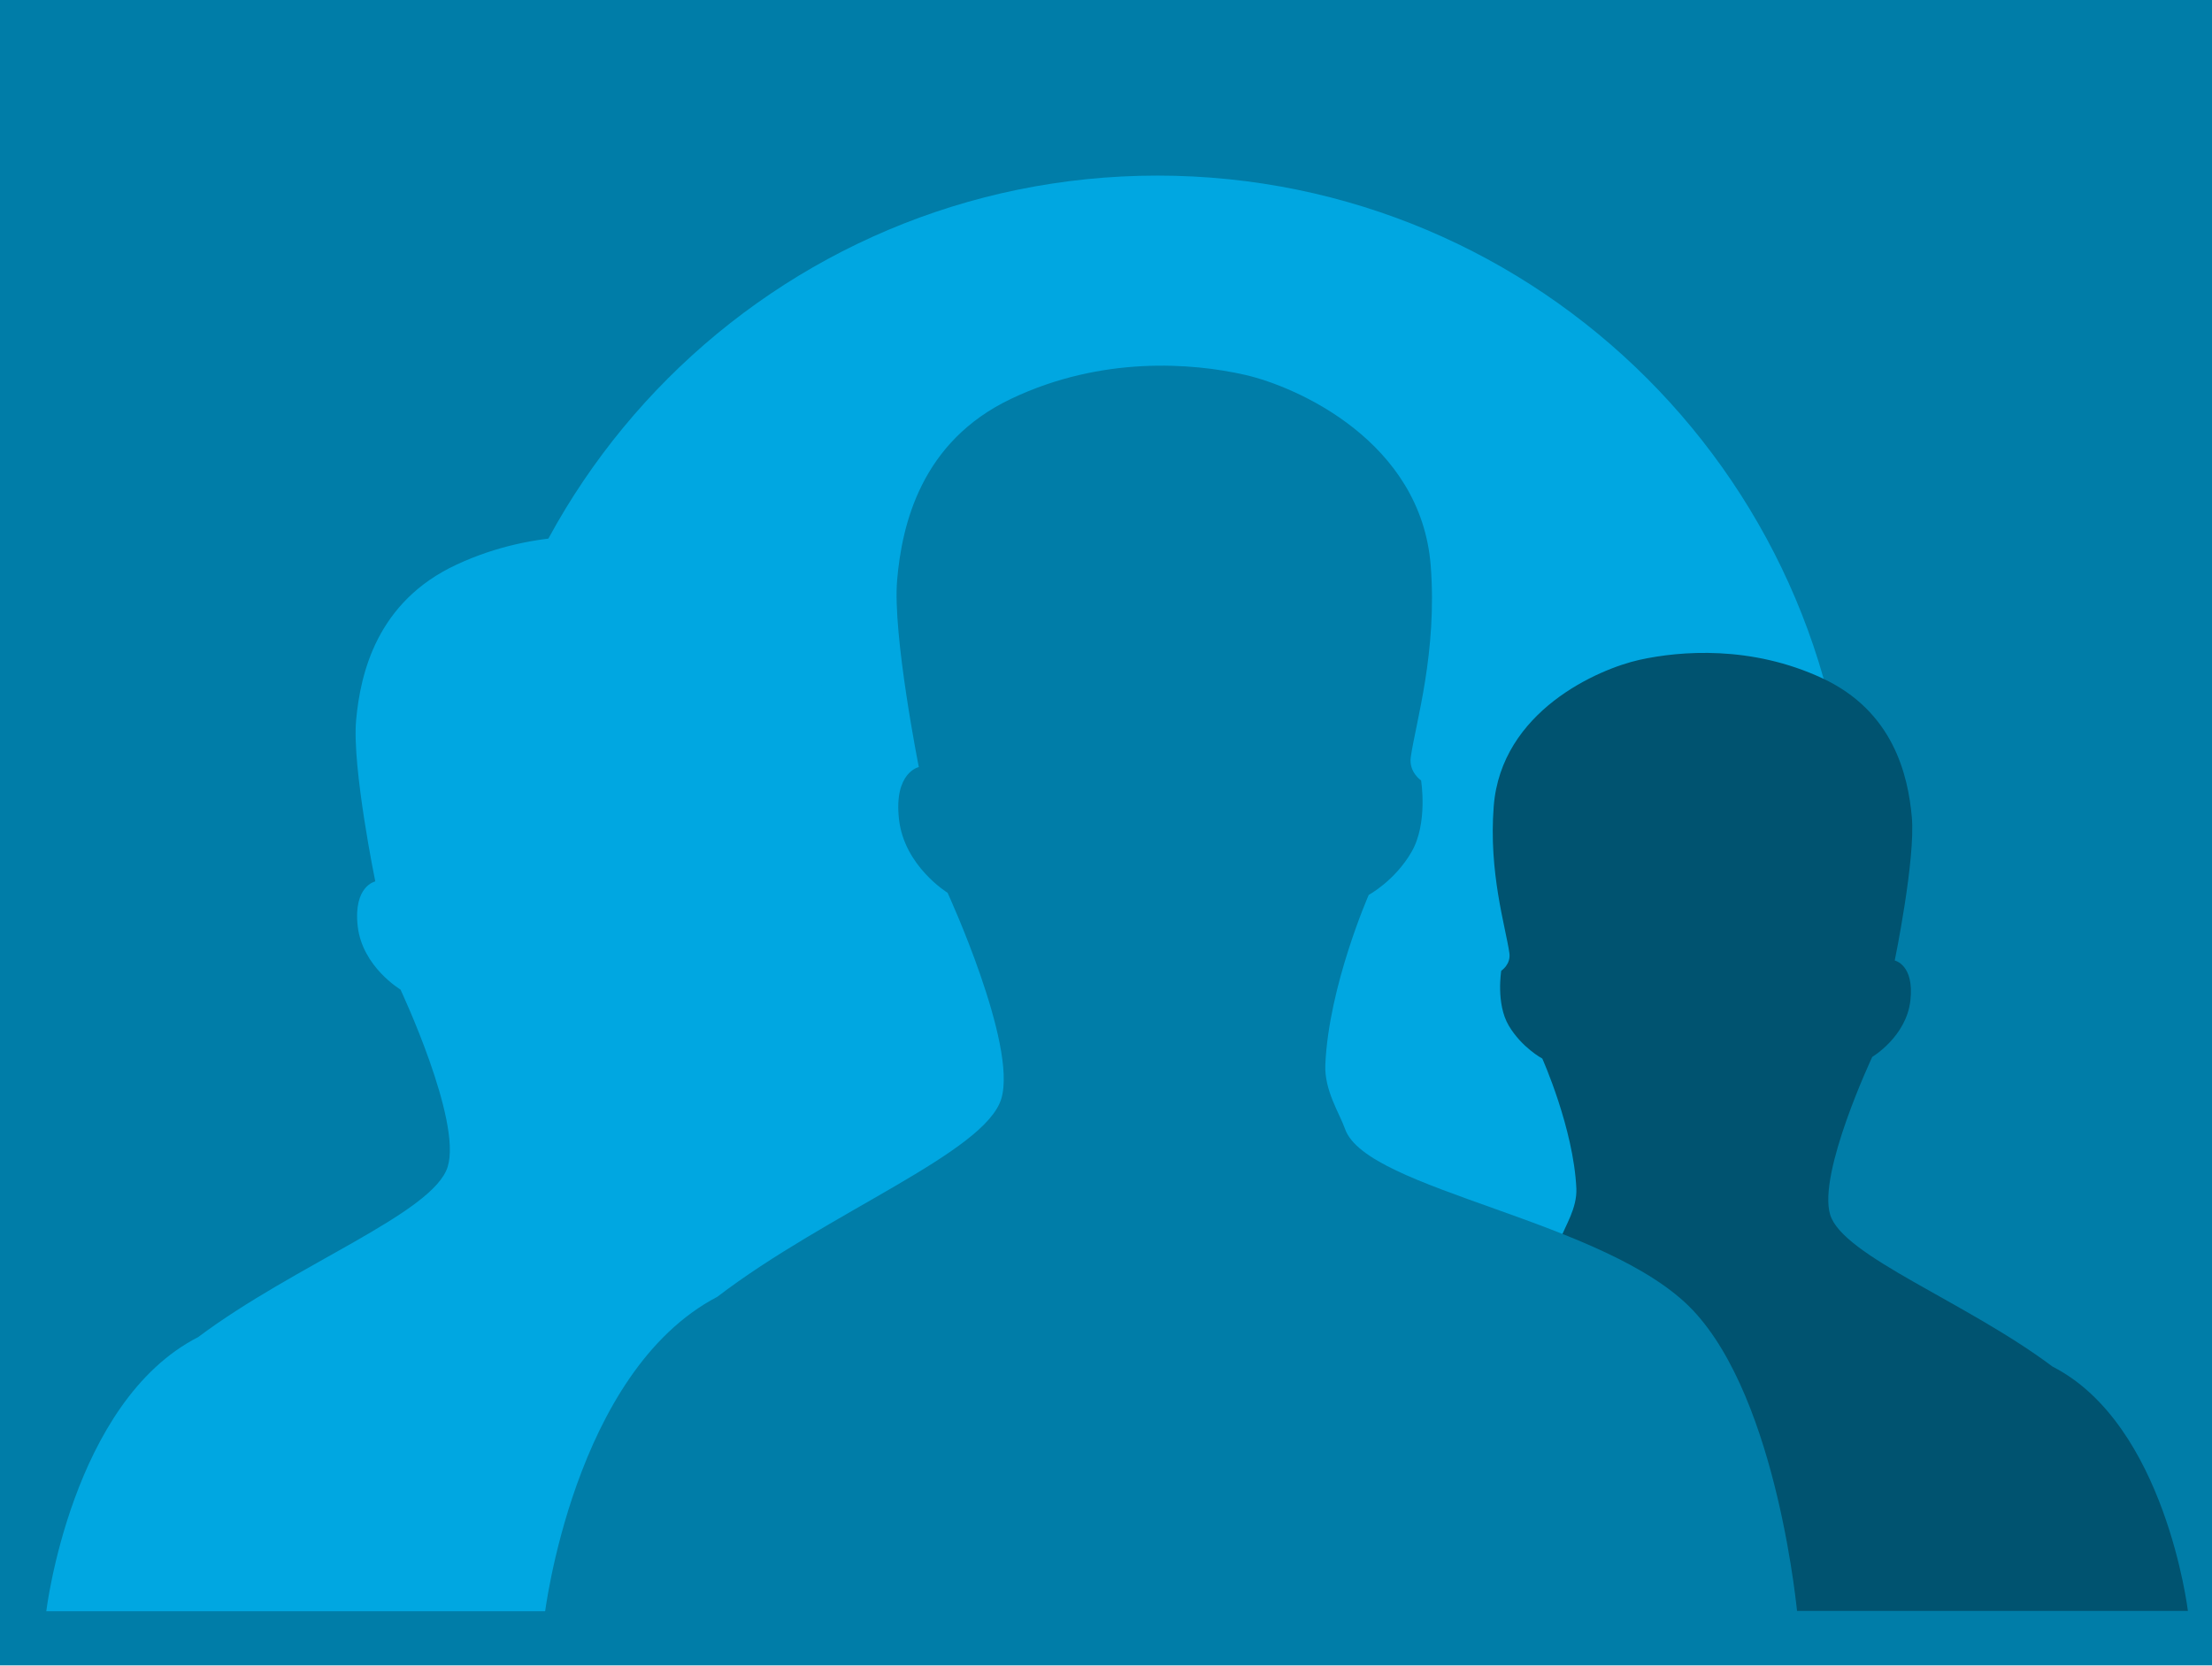
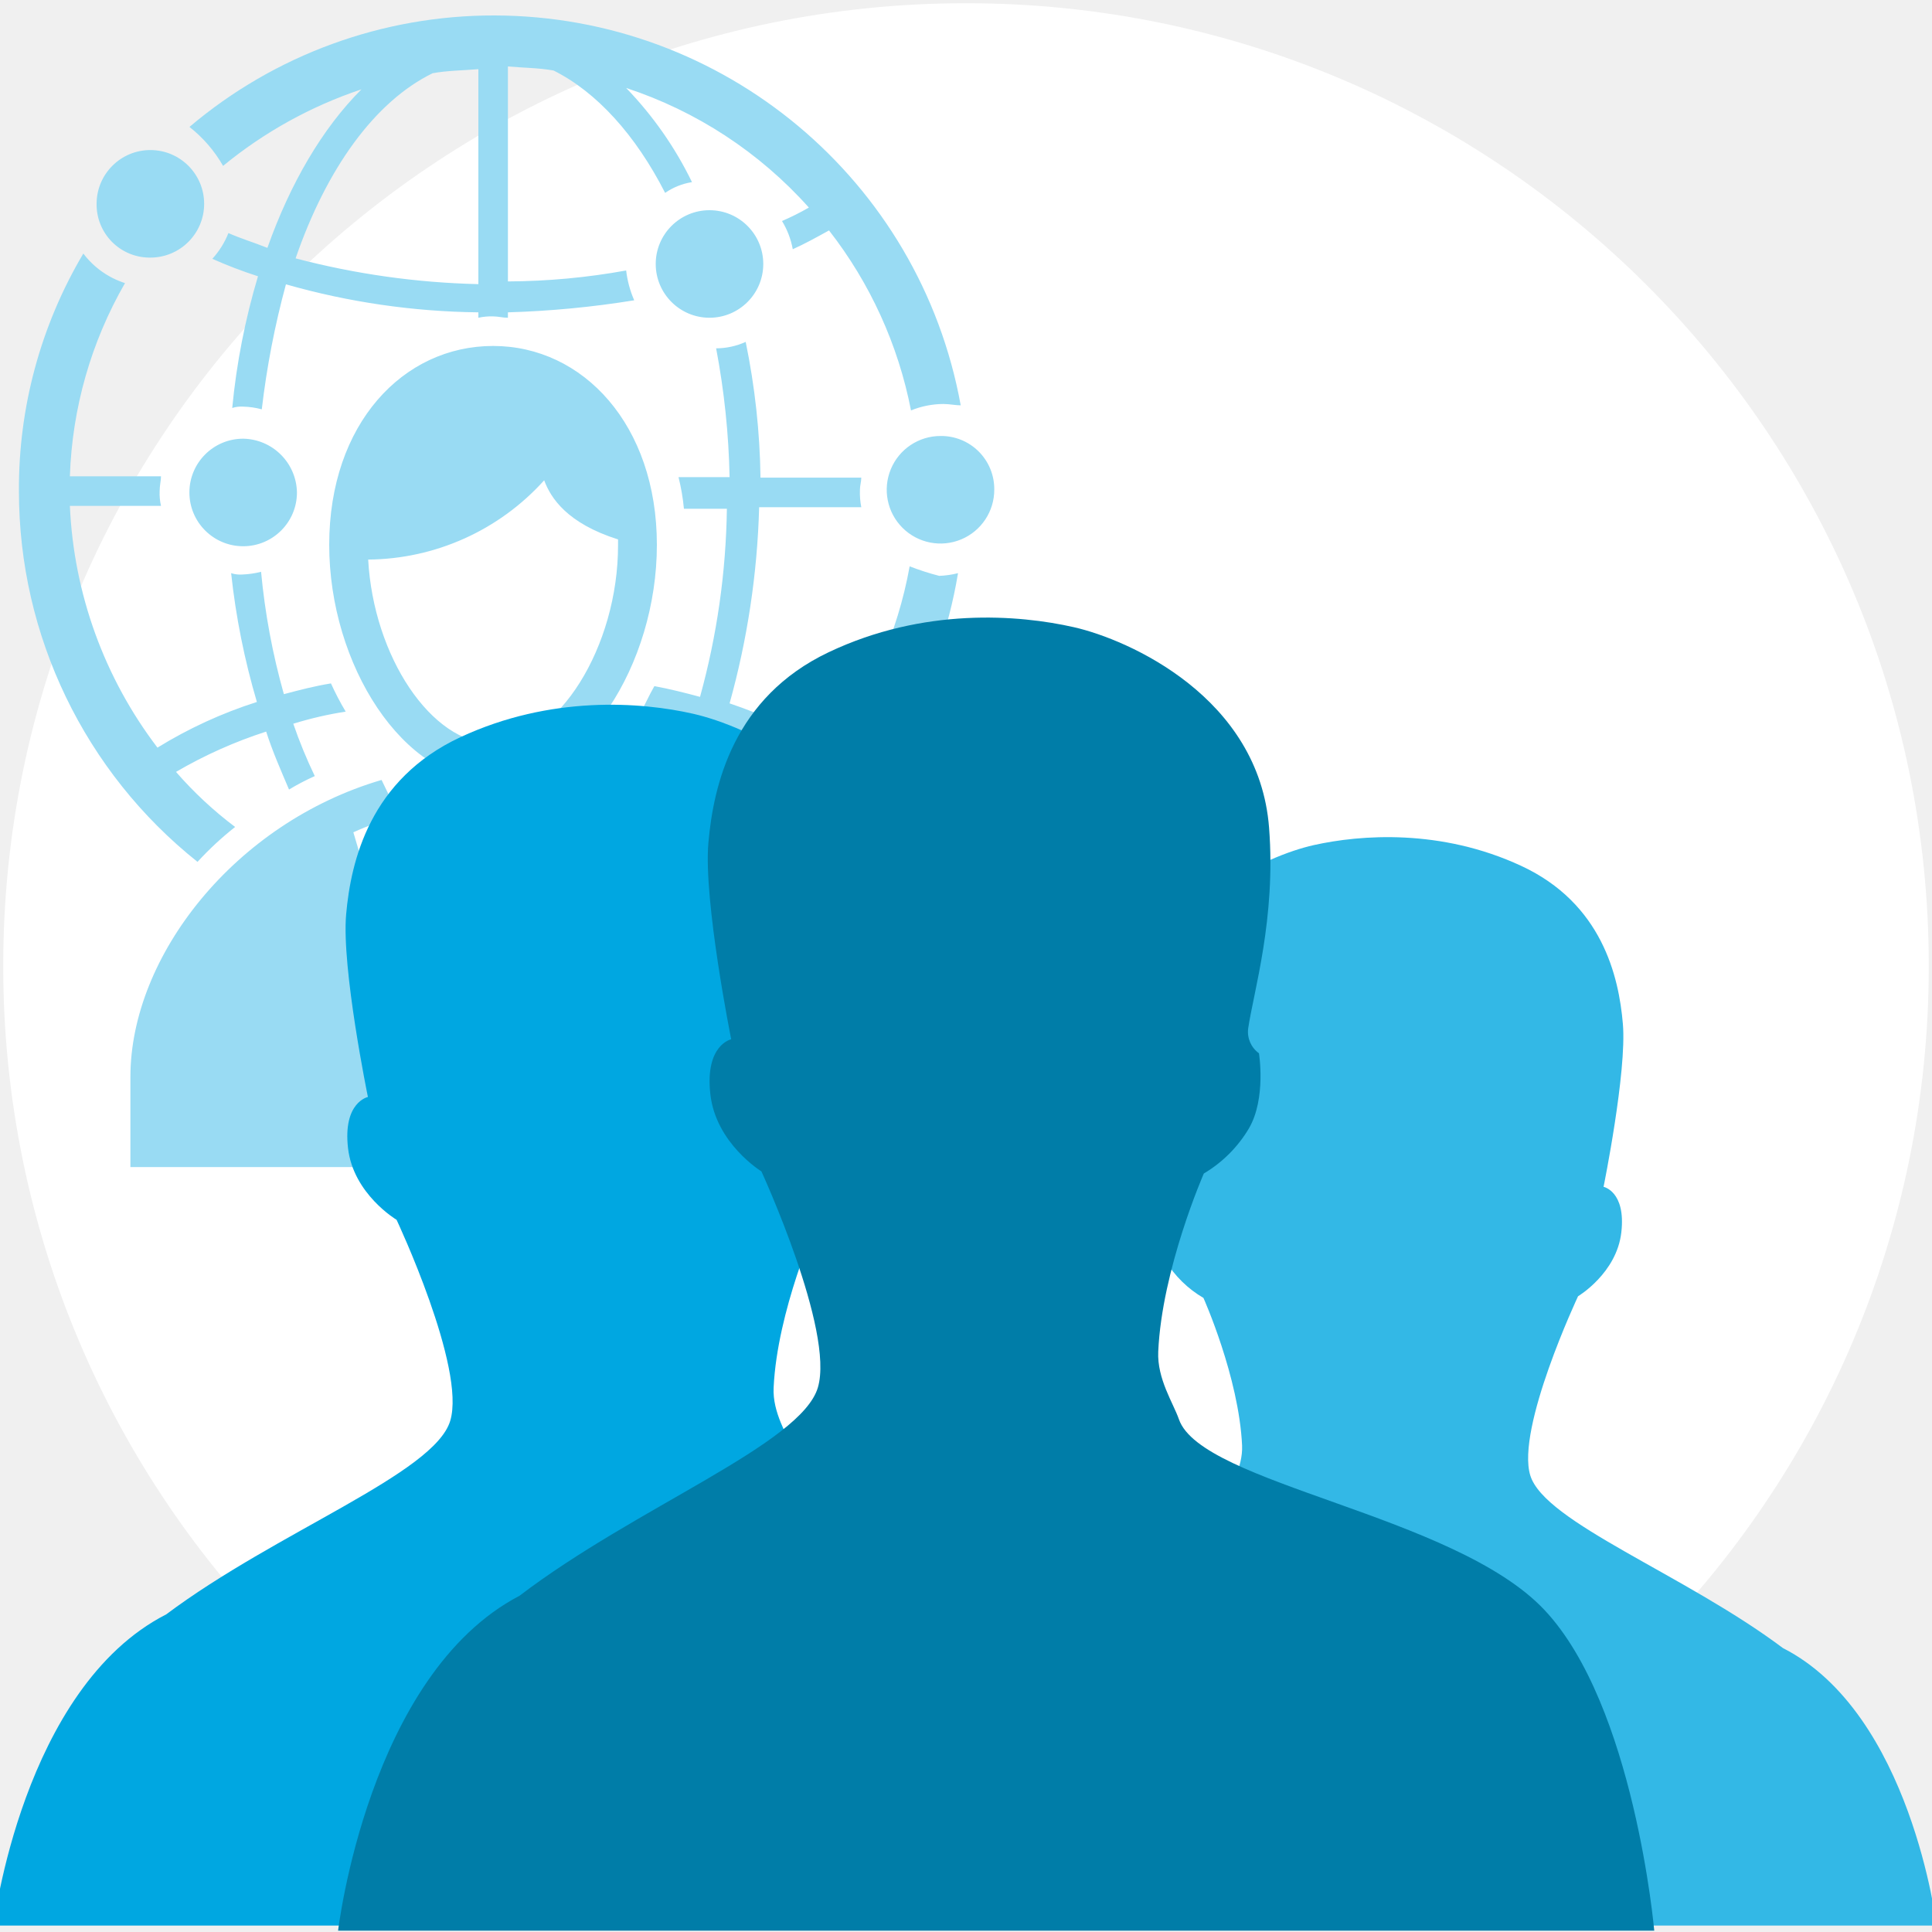
- <svg xmlns="http://www.w3.org/2000/svg" viewBox="0 0 3275.49 2466.1">
+ <svg xmlns="http://www.w3.org/2000/svg" viewBox="0 0 300 300">
  <defs>
-     <style>.a{fill:#007da8;}.b{fill:#00a7e1;}.c{fill:#005370;}</style>
+     <style>.a{fill:none;}.b{fill:#fff;}.c{fill:#99dbf3;}.d{fill:#33b8e6;}.e{fill:#00a7e1;}.f{fill:#005370;}.g{fill:#007da8;}</style>
  </defs>
-   <rect class="a" width="3275.49" height="2466.1" />
-   <circle class="b" cx="1714.02" cy="1285.17" r="1025.13" />
-   <path class="b" d="M1116,2386.12h583.46s-24.72-273.36-136.18-389c-15.11-15.63-33.81-29.59-55-42.63-52.21,40.76-154.85,87-232.72,146.61C1160,2161.5,1124,2337.36,1116,2386.12Z" />
-   <path class="b" d="M1236,2041.26c45.48-34,99.08-56.89,143.8-82.61,14.13-8.11,43.11-27.67,58.13-36.71-129.85-52.74-308.55-102.09-327.57-155.85-6.85-19.7-27-49.18-25.61-82.11,4.65-100,56.61-215.84,56.61-215.84s34.09-18.17,55.7-54.7,12.48-91.24,12.48-91.24-16.35-10.57-13.5-29.59c6.41-44,34.61-133.66,26-243.82-12.48-158-173.62-227.92-242-243.18C911.88,790.54,794,781.28,676.24,836.05c-118,54.69-142.7,161-148.94,230.94-6.09,69.85,28.41,238.25,28.41,238.25s-32.78,6.63-26,66.57c6.94,60,63.31,93.55,63.31,93.55s90.92,193.38,70,262.16c-20.74,68.88-225.62,144.53-369.69,252.6C105.69,2076,68.54,2386.05,68.54,2386.05H1021C1025.17,2351.29,1027.93,2157.53,1236,2041.26Z" />
-   <path class="c" d="M2306.4,2385.62H1786.46s22-243.6,121.36-346.69c13.46-13.93,30.12-26.37,49-38,46.53,36.32,138,77.49,207.39,130.65C2267.21,2185.45,2299.27,2342.16,2306.4,2385.62Z" />
-   <path class="c" d="M2199.46,2078.3c-40.53-30.33-88.3-50.69-128.15-73.61-12.59-7.23-38.41-24.66-51.8-32.72,115.72-47,275-91,291.91-138.88,6.1-17.56,24.06-43.83,22.82-73.18-4.14-89.15-50.45-192.34-50.45-192.34s-30.37-16.19-49.63-48.74-11.12-81.31-11.12-81.31,14.57-9.42,12-26.37c-5.72-39.23-30.85-119.11-23.15-217.27C2223,1053,2366.63,990.77,2427.56,977.17c60.72-13.43,165.8-21.68,270.71,27.12,105.16,48.74,127.17,143.44,132.73,205.8s-25.32,212.32-25.32,212.32,29.21,5.91,23.17,59.32-56.42,83.36-56.42,83.36-81,172.33-62.36,233.63c18.48,61.37,201,128.79,329.44,225.1,167.2,85.43,200.3,361.74,200.3,361.74H2391.06C2387.33,2354.58,2384.86,2181.91,2199.46,2078.3Z" />
-   <path class="a" d="M1991.62,1671.58c-7.89-22.67-30.87-56.91-29.08-95.3,5.1-116.48,64.26-251.06,64.26-251.06s38.82-21,63.32-63.6c24.64-42.2,14.2-105.91,14.2-105.91s-18.44-12.3-15.27-34.59c7.34-51.13,39.45-155.32,29.53-283.45C2104.39,654,1921,572.69,1843.37,555.05s-211.65-28.33-345.68,35.31c-134.19,63.46-162.17,187.15-169.23,268.57-6.93,81.1,32.11,277,32.11,277s-37.14,7.61-29.36,77.24,71.94,108.88,71.94,108.88,103.36,224.63,79.66,304.7S1226.23,1795,1062.1,1920.44c-213.34,111.43-255.72,472-255.72,472H2661.71s-28.05-318-155-452.27C2379.57,1806,2023.31,1763.44,1991.62,1671.58Z" />
+   <rect class="a" x="-0.15" y="-0.33" width="300" height="301" />
+   <circle class="b" cx="150" cy="150" r="149.5" />
+   <path class="c" d="M110.16,49.34A8.35,8.35,0,1,0,101.82,41,8.36,8.36,0,0,0,110.16,49.34ZM102,84.6C102,66,90.55,53.72,76.57,53.72S51.12,65.82,51.12,84.6c0,18.57,11.47,36.72,25.45,36.72S102,103.17,102,84.6ZM76.57,115.48c-9.6,0-18.57-13.57-19.4-28.59A37.18,37.18,0,0,0,84.5,74.58c1,2.72,3.55,6.68,11.47,9.18v.84C96,100.45,86.59,115.48,76.57,115.48ZM34.64,25.76A67.56,67.56,0,0,1,56.13,13.87c-6.06,6.05-11.06,14.6-14.61,24.62-2.09-.84-4.17-1.46-6.05-2.3a13.08,13.08,0,0,1-2.5,4,70.87,70.87,0,0,0,7.09,2.71,106.83,106.83,0,0,0-4,20.45,4.54,4.54,0,0,1,1.67-.21,12.3,12.3,0,0,1,2.92.42,132.48,132.48,0,0,1,3.75-19.41A113.33,113.33,0,0,0,74.28,48.5v.84a9.26,9.26,0,0,1,2.29-.21c.84,0,1.46.21,2.3.21V48.5a149.65,149.65,0,0,0,19.61-1.87A16.22,16.22,0,0,1,97.23,42,105.79,105.79,0,0,1,78.87,43.7V10.32c2.29.21,4.79.21,7.09.63,6.68,3.34,12.73,10,17.32,19a10.13,10.13,0,0,1,4.17-1.67A56.62,56.62,0,0,0,97.23,13.66,65.47,65.47,0,0,1,125.6,32.23a40.59,40.59,0,0,1-4.17,2.09,12.74,12.74,0,0,1,1.67,4.38c1.87-.84,3.75-1.88,5.63-2.92a65.92,65.92,0,0,1,12.73,27.95,13.5,13.5,0,0,1,5-1c1,0,1.88.21,2.72.21A73.72,73.72,0,0,0,76.78,2.4,73,73,0,0,0,29.42,19.71,20.79,20.79,0,0,1,34.64,25.76ZM67.18,11.37c2.3-.42,4.59-.42,7.1-.63V44.12a122.85,122.85,0,0,1-28.38-4C50.7,26.18,58.21,15.75,67.18,11.37ZM69.69,130.5l3.75,6.26H79.7l3.76-6.26L79.91,127H73.23Zm71.56-42.56a65.92,65.92,0,0,1-12.52,28.37,80.53,80.53,0,0,0-15.44-7.09,126.27,126.27,0,0,0,4.59-30.46h15.86a11.89,11.89,0,0,1-.21-2.72c0-.62.21-1.25.21-1.87H118.09a111.73,111.73,0,0,0-2.3-21.08,11.3,11.3,0,0,1-4.59,1,119.6,119.6,0,0,1,2.09,20h-7.93A32.68,32.68,0,0,1,106.2,79h6.67a115.76,115.76,0,0,1-4.17,29.21c-2.29-.62-4.8-1.25-7.09-1.67-.84,1.46-1.46,2.92-2.3,4.39a48.5,48.5,0,0,1,7.93,1.87c-1,2.92-2.09,5.43-3.34,8.14,1.46.63,2.71,1.46,4,2.09a42.3,42.3,0,0,0,3.54-9,66.07,66.07,0,0,1,14,6.26,86.41,86.41,0,0,1-9,8.56,71.36,71.36,0,0,1,5.84,5.42A73.27,73.27,0,0,0,148.76,89a14,14,0,0,1-2.92.42A40.61,40.61,0,0,1,141.25,87.94Zm4.8-20.24A8.35,8.35,0,1,0,154.39,76,8.24,8.24,0,0,0,146.05,67.7Zm-52,53.62-2.72,5.42a48.9,48.9,0,0,1,7.1,2.5L84.92,175.35h0l-5.22-36.3h-6l-5.22,36.3h0L54.87,129.24a41.46,41.46,0,0,1,7.1-2.5l-2.72-5.63c-22.74,6.67-39,27.33-39,46.11v14H133.11v-14C132.9,148.44,116.63,127.78,94.1,121.32ZM117.88,167h-19v-3.55h19ZM30.67,133.83a49.8,49.8,0,0,1,5.84-5.42,60,60,0,0,1-9.18-8.55,70.9,70.9,0,0,1,14-6.26c1,3.13,2.3,6.05,3.55,9a36,36,0,0,1,4-2.09,74.74,74.74,0,0,1-3.34-8.13,57.24,57.24,0,0,1,8.14-1.88,43.78,43.78,0,0,1-2.29-4.38c-2.51.41-4.8,1-7.31,1.67a106.06,106.06,0,0,1-3.54-19,14.09,14.09,0,0,1-2.92.42A4.54,4.54,0,0,1,35.89,89a112.94,112.94,0,0,0,4,20,70,70,0,0,0-15.44,7.09A66.77,66.77,0,0,1,10.85,78.55H25a8.54,8.54,0,0,1-.21-2.3c0-.83.21-1.67.21-2.29H10.85a64.37,64.37,0,0,1,8.56-30,13.13,13.13,0,0,1-6.47-4.59,71.47,71.47,0,0,0-10,36.93A73.53,73.53,0,0,0,30.67,133.83Zm7.1-65.71a8.35,8.35,0,1,0,8.34,8.34A8.5,8.5,0,0,0,37.77,68.12ZM23.37,40A8.35,8.35,0,1,0,15,31.6,8.25,8.25,0,0,0,23.37,40Z" />
+   <path class="d" d="M82.78,299h69.49s-2.94-32.56-16.22-46.34a33.14,33.14,0,0,0-6.55-5.07c-6.22,4.85-18.44,10.35-27.72,17.46C88,272.28,83.74,293.22,82.78,299Z" />
+   <path class="e" d="M138.08,258c5.41-4.06,11.8-6.78,17.12-9.84,1.69-1,5.14-3.3,6.93-4.37-15.47-6.29-36.75-12.16-39-18.56-.81-2.35-3.21-5.86-3-9.78.56-11.92,6.75-25.71,6.75-25.71a19,19,0,0,0,6.63-6.51c2.58-4.34,1.49-10.87,1.49-10.87a3.75,3.75,0,0,1-1.61-3.52c.76-5.24,4.12-15.92,3.09-29-1.48-18.82-20.67-27.14-28.82-29s-22.15-2.9-36.17,3.63-17,19.17-17.74,27.5,3.38,28.37,3.38,28.37-3.9.79-3.09,7.93,7.54,11.14,7.54,11.14,10.82,23,8.33,31.22S43,237.8,25.81,250.68C3.47,262.09-1,299-1,299H112.47C113,294.88,113.3,271.8,138.08,258Z" />
+   <path class="f" d="M224.55,299H162.63s2.63-29,14.46-41.29a29.55,29.55,0,0,1,5.84-4.53c5.54,4.33,16.43,9.23,24.69,15.56C219.89,275.13,223.7,293.79,224.55,299Z" />
+   <path class="d" d="M176.82,262.37c-4.83-3.62-10.52-6-15.26-8.77-1.5-.86-4.58-2.94-6.17-3.9,13.78-5.59,32.74-10.83,34.76-16.54.73-2.09,2.87-5.21,2.72-8.71-.49-10.62-6-22.91-6-22.91a16.86,16.86,0,0,1-5.91-5.8c-2.3-3.87-1.32-9.68-1.32-9.68a3.36,3.36,0,0,0,1.43-3.14c-.68-4.68-3.67-14.19-2.76-25.88,1.33-16.77,18.43-24.19,25.68-25.81s19.75-2.58,32.24,3.23S251.37,151.55,252,159s-3,25.29-3,25.29,3.48.7,2.76,7.06-6.72,9.93-6.72,9.93-9.65,20.52-7.42,27.82,23.94,15.34,39.23,26.81C296.77,266.05,300.71,299,300.71,299H199.64C199.19,295.27,198.9,274.71,176.82,262.37Z" />
+   <path class="g" d="M183.06,220.38c-.87-2.5-3.4-6.27-3.21-10.5.57-12.83,7.08-27.66,7.08-27.66a20,20,0,0,0,7-7c2.71-4.65,1.56-11.67,1.56-11.67a4.09,4.09,0,0,1-1.68-3.81c.81-5.63,4.35-17.11,3.25-31.22-1.56-20.23-21.76-29.19-30.31-31.13s-23.32-3.12-38.08,3.89S110.79,121.89,110,130.86s3.54,30.52,3.54,30.52-4.09.84-3.24,8.51,7.93,12,7.93,12,11.38,24.74,8.77,33.56S98.75,234,80.67,247.79c-23.5,12.27-28.17,52-28.17,52H256.87s-3.09-35-17.07-49.82S186.55,230.49,183.06,220.38Z" />
</svg>
